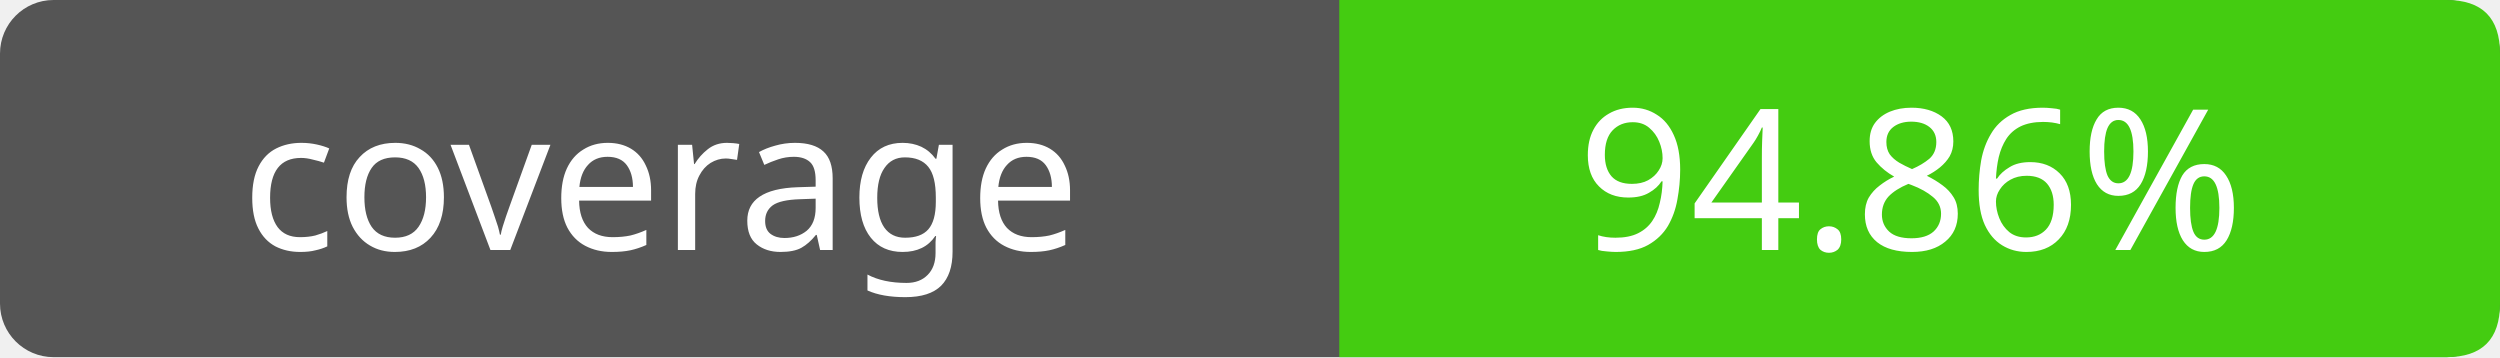
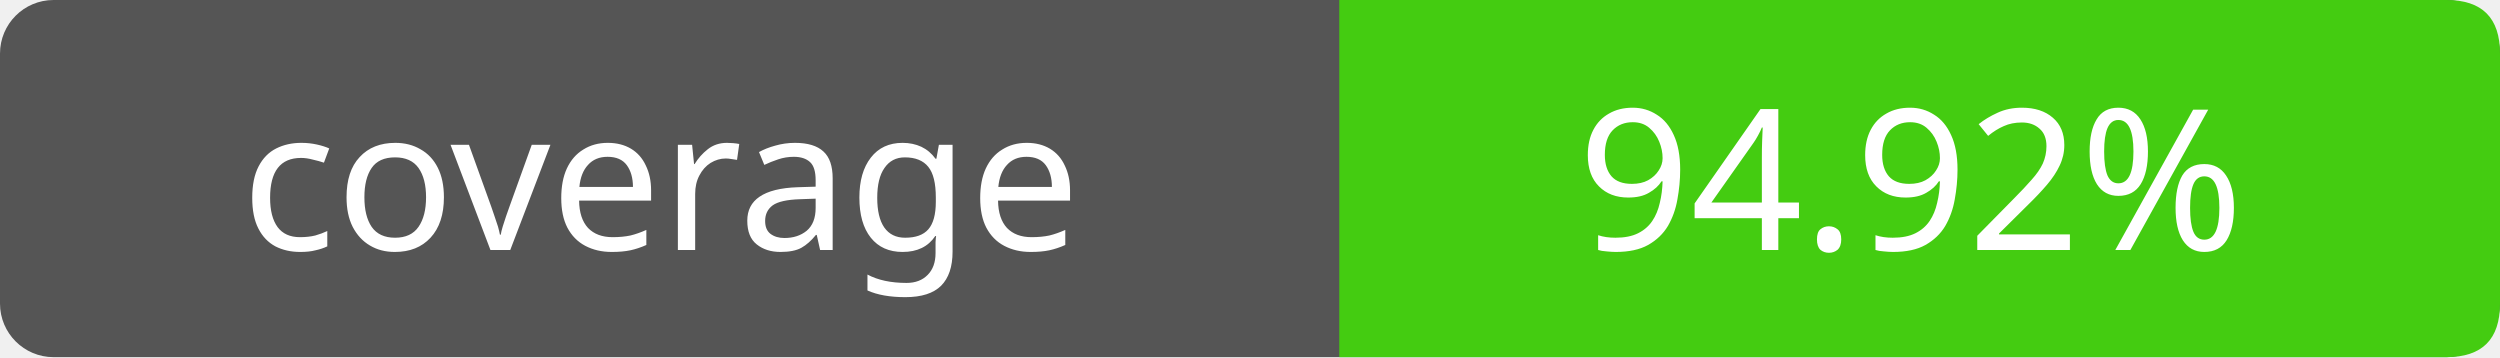
- <svg xmlns="http://www.w3.org/2000/svg" width="140" height="20" role="img" aria-label="coverage: 94.86%">
+ <svg xmlns="http://www.w3.org/2000/svg" width="140" height="20" role="img" aria-label="coverage: 94.92%">
  <rect width="140" height="20" rx="3" fill="#555" />
  <path fill="#4c1" d="M75 0h62q3 0 3 3v14q0 3-3 3H75z" />
  <g fill="#fff" text-anchor="middle" font-family="Verdana,sans-serif" font-size="11">
    <text x="37" y="14">coverage</text>
-     <text x="107" y="14">94.86%</text>
+     <text x="107" y="14">94.92%</text>
  </g>
</svg>
